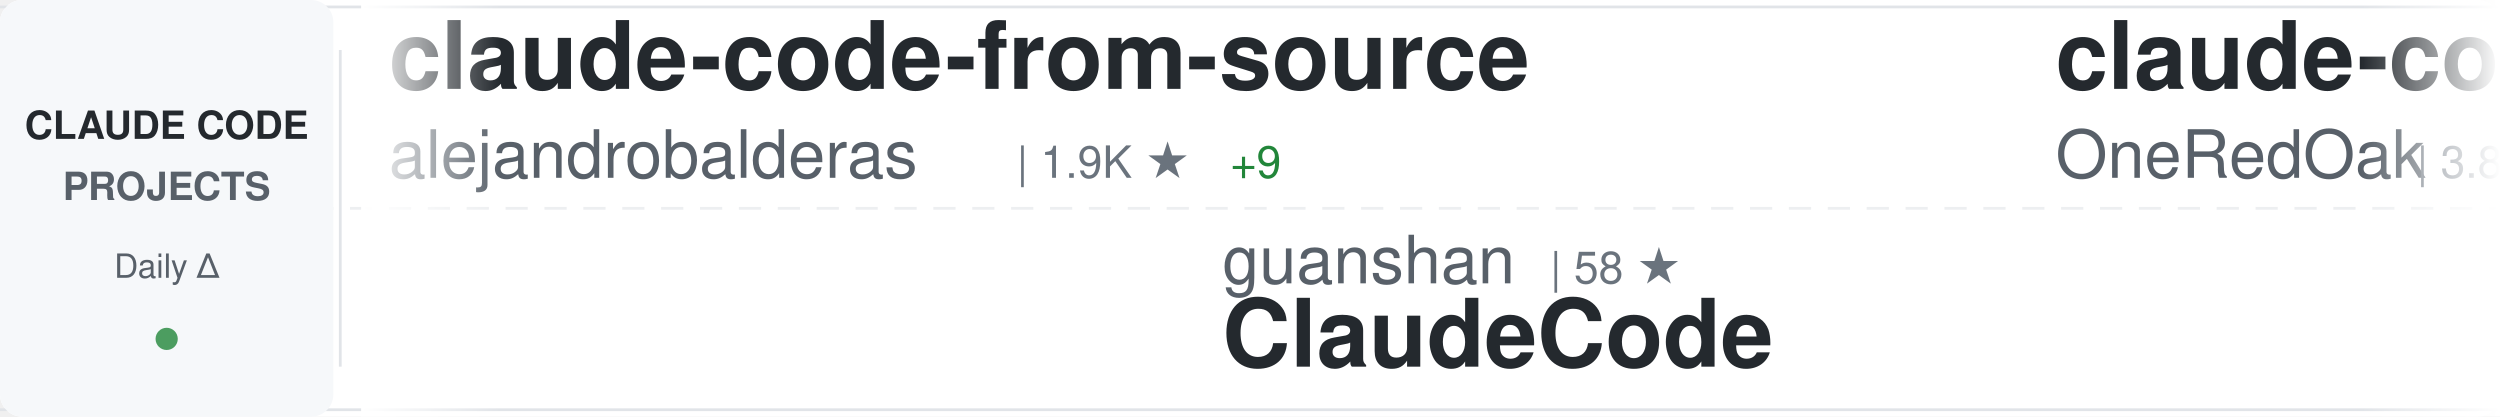
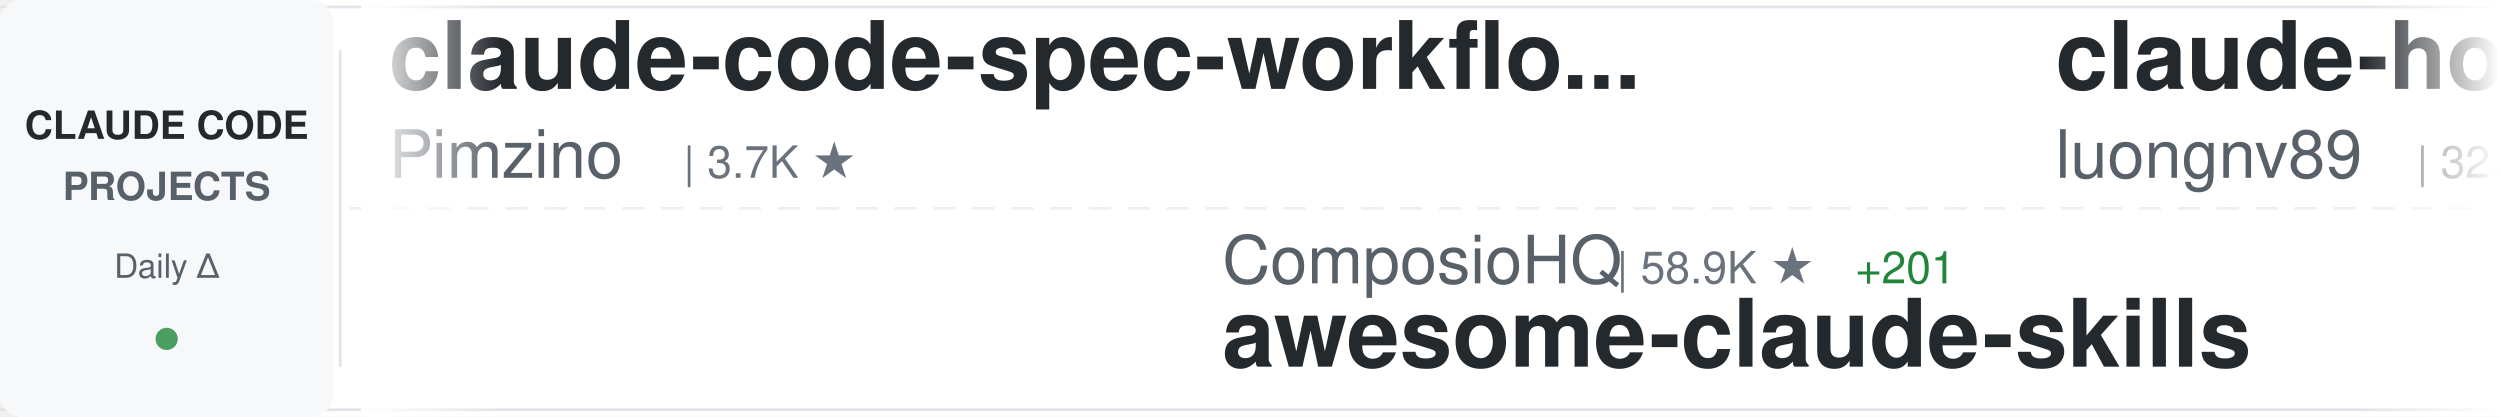
<svg xmlns="http://www.w3.org/2000/svg" width="900" height="150">
  <defs>
    <linearGradient id="awesomeLeftFade" x1="0%" y1="0%" x2="100%" y2="0%">
      <stop offset="0%" style="stop-color:#ffffff;stop-opacity:1" />
      <stop offset="100%" style="stop-color:#ffffff;stop-opacity:0" />
    </linearGradient>
    <linearGradient id="awesomeRightFade" x1="0%" y1="0%" x2="100%" y2="0%">
      <stop offset="0%" style="stop-color:#ffffff;stop-opacity:0" />
      <stop offset="100%" style="stop-color:#ffffff;stop-opacity:1" />
    </linearGradient>
  </defs>
  <rect width="900" height="150" fill="#ffffff" rx="8" />
  <rect x="0" y="2" width="900" height="1" fill="#e1e4e8" />
  <rect x="0" y="147" width="900" height="1" fill="#e1e4e8" />
  <line x1="0" y1="75" x2="900" y2="75" stroke="#e1e4e8" stroke-width="1" stroke-dasharray="8 6" opacity="0.6" />
  <rect x="0" y="0" width="120" height="150" fill="#f6f8fa" rx="8" />
  <text x="60" y="50" font-family="-apple-system, BlinkMacSystemFont, 'Segoe UI', Helvetica, Arial, sans-serif" font-size="14" font-weight="600" fill="#24292e" text-anchor="middle">CLAUDE CODE</text>
  <text x="60" y="72" font-family="-apple-system, BlinkMacSystemFont, 'Segoe UI', Helvetica, Arial, sans-serif" font-size="14" font-weight="600" fill="#586069" text-anchor="middle">PROJECTS</text>
  <text x="60" y="100" font-family="-apple-system, BlinkMacSystemFont, 'Segoe UI', Helvetica, Arial, sans-serif" font-size="12" font-weight="500" fill="#586069" text-anchor="middle">Daily Δ</text>
  <circle cx="60" cy="122" r="4" fill="#22863a" opacity="0.8" />
  <rect x="122" y="18" width="1" height="114" fill="#e1e4e8" />
  <clipPath id="awesomeTickerClip">
    <rect x="130" y="0" width="770" height="150" />
  </clipPath>
  <g clip-path="url(#awesomeTickerClip)">
    <g id="awesomeTickerItems">
      <animateTransform attributeName="transform" attributeType="XML" type="translate" from="0 0" to="-3000 0" dur="54s" repeatCount="indefinite" />
      <g transform="translate(0, 0)">
-         <text x="140" y="32" font-family="-apple-system, BlinkMacSystemFont, 'Segoe UI', Helvetica, Arial, sans-serif" font-size="34" font-weight="600" fill="#24292e">claude-code-from-source</text>
-         <text x="140" y="64" font-family="-apple-system, BlinkMacSystemFont, 'Segoe UI', Helvetica, Arial, sans-serif" font-size="24" font-weight="400" fill="#586069">alejandrobalderas</text>
-         <text x="366" y="64" font-family="-apple-system, BlinkMacSystemFont, 'Segoe UI', Helvetica, Arial, sans-serif" font-size="16" font-weight="500" fill="#6a737d">| 1.9K ★</text>
-         <text x="443" y="64" font-family="-apple-system, BlinkMacSystemFont, 'Segoe UI', Helvetica, Arial, sans-serif" font-size="16" font-weight="500" fill="#22863a"> +9</text>
+         <text x="140" y="32" font-family="-apple-system, BlinkMacSystemFont, 'Segoe UI', Helvetica, Arial, sans-serif" font-size="34" font-weight="600" fill="#24292e">claude-code-spec-workflo...</text>
+         <text x="140" y="64" font-family="-apple-system, BlinkMacSystemFont, 'Segoe UI', Helvetica, Arial, sans-serif" font-size="24" font-weight="400" fill="#586069">Pimzino</text>
+         <text x="246" y="64" font-family="-apple-system, BlinkMacSystemFont, 'Segoe UI', Helvetica, Arial, sans-serif" font-size="16" font-weight="500" fill="#6a737d">| 3.7K ★</text>
      </g>
      <g transform="translate(300, 0)">
-         <text x="140" y="102" font-family="-apple-system, BlinkMacSystemFont, 'Segoe UI', Helvetica, Arial, sans-serif" font-size="24" font-weight="400" fill="#586069">guanshan</text>
-         <text x="258" y="102" font-family="-apple-system, BlinkMacSystemFont, 'Segoe UI', Helvetica, Arial, sans-serif" font-size="16" font-weight="500" fill="#6a737d">| 58 ★</text>
-         <text x="140" y="132" font-family="-apple-system, BlinkMacSystemFont, 'Segoe UI', Helvetica, Arial, sans-serif" font-size="34" font-weight="600" fill="#24292e">ClaudeCode</text>
+         <text x="140" y="102" font-family="-apple-system, BlinkMacSystemFont, 'Segoe UI', Helvetica, Arial, sans-serif" font-size="24" font-weight="400" fill="#586069">ComposioHQ</text>
+         <text x="282" y="102" font-family="-apple-system, BlinkMacSystemFont, 'Segoe UI', Helvetica, Arial, sans-serif" font-size="16" font-weight="500" fill="#6a737d">| 58.9K ★</text>
+         <text x="368" y="102" font-family="-apple-system, BlinkMacSystemFont, 'Segoe UI', Helvetica, Arial, sans-serif" font-size="16" font-weight="500" fill="#22863a"> +201</text>
+         <text x="140" y="132" font-family="-apple-system, BlinkMacSystemFont, 'Segoe UI', Helvetica, Arial, sans-serif" font-size="34" font-weight="600" fill="#24292e">awesome-claude-skills</text>
      </g>
      <g transform="translate(600, 0)">
-         <text x="140" y="32" font-family="-apple-system, BlinkMacSystemFont, 'Segoe UI', Helvetica, Arial, sans-serif" font-size="34" font-weight="600" fill="#24292e">claude-code-workflows</text>
-         <text x="140" y="64" font-family="-apple-system, BlinkMacSystemFont, 'Segoe UI', Helvetica, Arial, sans-serif" font-size="24" font-weight="400" fill="#586069">OneRedOak</text>
-         <text x="270" y="64" font-family="-apple-system, BlinkMacSystemFont, 'Segoe UI', Helvetica, Arial, sans-serif" font-size="16" font-weight="500" fill="#6a737d">| 3.8K ★</text>
-         <text x="347" y="64" font-family="-apple-system, BlinkMacSystemFont, 'Segoe UI', Helvetica, Arial, sans-serif" font-size="16" font-weight="500" fill="#22863a"> +2</text>
+         <text x="140" y="32" font-family="-apple-system, BlinkMacSystemFont, 'Segoe UI', Helvetica, Arial, sans-serif" font-size="34" font-weight="600" fill="#24292e">claude-howto</text>
+         <text x="140" y="64" font-family="-apple-system, BlinkMacSystemFont, 'Segoe UI', Helvetica, Arial, sans-serif" font-size="24" font-weight="400" fill="#586069">luongnv89</text>
+         <text x="270" y="64" font-family="-apple-system, BlinkMacSystemFont, 'Segoe UI', Helvetica, Arial, sans-serif" font-size="16" font-weight="500" fill="#6a737d">| 32.0K ★</text>
+         <text x="356" y="64" font-family="-apple-system, BlinkMacSystemFont, 'Segoe UI', Helvetica, Arial, sans-serif" font-size="16" font-weight="500" fill="#22863a"> +197</text>
      </g>
      <g transform="translate(900, 0)">
-         <text x="140" y="102" font-family="-apple-system, BlinkMacSystemFont, 'Segoe UI', Helvetica, Arial, sans-serif" font-size="24" font-weight="400" fill="#586069">ComposioHQ</text>
-         <text x="282" y="102" font-family="-apple-system, BlinkMacSystemFont, 'Segoe UI', Helvetica, Arial, sans-serif" font-size="16" font-weight="500" fill="#6a737d">| 58.9K ★</text>
-         <text x="368" y="102" font-family="-apple-system, BlinkMacSystemFont, 'Segoe UI', Helvetica, Arial, sans-serif" font-size="16" font-weight="500" fill="#22863a"> +197</text>
-         <text x="140" y="132" font-family="-apple-system, BlinkMacSystemFont, 'Segoe UI', Helvetica, Arial, sans-serif" font-size="34" font-weight="600" fill="#24292e">awesome-claude-skills</text>
+         <text x="140" y="102" font-family="-apple-system, BlinkMacSystemFont, 'Segoe UI', Helvetica, Arial, sans-serif" font-size="24" font-weight="400" fill="#586069">AprilNEA</text>
+         <text x="258" y="102" font-family="-apple-system, BlinkMacSystemFont, 'Segoe UI', Helvetica, Arial, sans-serif" font-size="16" font-weight="500" fill="#6a737d">| 377 ★</text>
+         <text x="326" y="102" font-family="-apple-system, BlinkMacSystemFont, 'Segoe UI', Helvetica, Arial, sans-serif" font-size="16" font-weight="500" fill="#22863a"> +1</text>
+         <text x="140" y="132" font-family="-apple-system, BlinkMacSystemFont, 'Segoe UI', Helvetica, Arial, sans-serif" font-size="34" font-weight="600" fill="#24292e">claude-code-source</text>
      </g>
      <g transform="translate(1200, 0)">
-         <text x="140" y="32" font-family="-apple-system, BlinkMacSystemFont, 'Segoe UI', Helvetica, Arial, sans-serif" font-size="34" font-weight="600" fill="#24292e">claude-code-proxy</text>
-         <text x="140" y="64" font-family="-apple-system, BlinkMacSystemFont, 'Segoe UI', Helvetica, Arial, sans-serif" font-size="24" font-weight="400" fill="#586069">fuergaosi233</text>
-         <text x="306" y="64" font-family="-apple-system, BlinkMacSystemFont, 'Segoe UI', Helvetica, Arial, sans-serif" font-size="16" font-weight="500" fill="#6a737d">| 2.6K ★</text>
-         <text x="383" y="64" font-family="-apple-system, BlinkMacSystemFont, 'Segoe UI', Helvetica, Arial, sans-serif" font-size="16" font-weight="500" fill="#22863a"> +2</text>
+         <text x="140" y="32" font-family="-apple-system, BlinkMacSystemFont, 'Segoe UI', Helvetica, Arial, sans-serif" font-size="34" font-weight="600" fill="#24292e">claude-code-sourcemap</text>
+         <text x="140" y="64" font-family="-apple-system, BlinkMacSystemFont, 'Segoe UI', Helvetica, Arial, sans-serif" font-size="24" font-weight="400" fill="#586069">Hyper66666</text>
+         <text x="282" y="64" font-family="-apple-system, BlinkMacSystemFont, 'Segoe UI', Helvetica, Arial, sans-serif" font-size="16" font-weight="500" fill="#6a737d">| 213 ★</text>
      </g>
      <g transform="translate(1500, 0)">
-         <text x="140" y="102" font-family="-apple-system, BlinkMacSystemFont, 'Segoe UI', Helvetica, Arial, sans-serif" font-size="24" font-weight="400" fill="#586069">777genius</text>
-         <text x="270" y="102" font-family="-apple-system, BlinkMacSystemFont, 'Segoe UI', Helvetica, Arial, sans-serif" font-size="16" font-weight="500" fill="#6a737d">| 908 ★</text>
-         <text x="338" y="102" font-family="-apple-system, BlinkMacSystemFont, 'Segoe UI', Helvetica, Arial, sans-serif" font-size="16" font-weight="500" fill="#22863a"> +1</text>
-         <text x="140" y="132" font-family="-apple-system, BlinkMacSystemFont, 'Segoe UI', Helvetica, Arial, sans-serif" font-size="34" font-weight="600" fill="#24292e">claude-code-source-code</text>
+         <text x="140" y="102" font-family="-apple-system, BlinkMacSystemFont, 'Segoe UI', Helvetica, Arial, sans-serif" font-size="24" font-weight="400" fill="#586069">fuergaosi233</text>
+         <text x="306" y="102" font-family="-apple-system, BlinkMacSystemFont, 'Segoe UI', Helvetica, Arial, sans-serif" font-size="16" font-weight="500" fill="#6a737d">| 2.6K ★</text>
+         <text x="383" y="102" font-family="-apple-system, BlinkMacSystemFont, 'Segoe UI', Helvetica, Arial, sans-serif" font-size="16" font-weight="500" fill="#22863a"> +3</text>
+         <text x="140" y="132" font-family="-apple-system, BlinkMacSystemFont, 'Segoe UI', Helvetica, Arial, sans-serif" font-size="34" font-weight="600" fill="#24292e">claude-code-proxy</text>
      </g>
      <g transform="translate(1800, 0)">
-         <text x="140" y="32" font-family="-apple-system, BlinkMacSystemFont, 'Segoe UI', Helvetica, Arial, sans-serif" font-size="34" font-weight="600" fill="#24292e">everything-claude-code</text>
-         <text x="140" y="64" font-family="-apple-system, BlinkMacSystemFont, 'Segoe UI', Helvetica, Arial, sans-serif" font-size="24" font-weight="400" fill="#586069">affaan-m</text>
-         <text x="258" y="64" font-family="-apple-system, BlinkMacSystemFont, 'Segoe UI', Helvetica, Arial, sans-serif" font-size="16" font-weight="500" fill="#6a737d">| 176.4K ★</text>
-         <text x="353" y="64" font-family="-apple-system, BlinkMacSystemFont, 'Segoe UI', Helvetica, Arial, sans-serif" font-size="16" font-weight="500" fill="#22863a"> +728</text>
+         <text x="140" y="32" font-family="-apple-system, BlinkMacSystemFont, 'Segoe UI', Helvetica, Arial, sans-serif" font-size="34" font-weight="600" fill="#24292e">claude-code-proxy</text>
+         <text x="140" y="64" font-family="-apple-system, BlinkMacSystemFont, 'Segoe UI', Helvetica, Arial, sans-serif" font-size="24" font-weight="400" fill="#586069">1rgs</text>
+         <text x="210" y="64" font-family="-apple-system, BlinkMacSystemFont, 'Segoe UI', Helvetica, Arial, sans-serif" font-size="16" font-weight="500" fill="#6a737d">| 3.6K ★</text>
+         <text x="287" y="64" font-family="-apple-system, BlinkMacSystemFont, 'Segoe UI', Helvetica, Arial, sans-serif" font-size="16" font-weight="500" fill="#22863a"> +1</text>
      </g>
      <g transform="translate(2100, 0)">
-         <text x="140" y="102" font-family="-apple-system, BlinkMacSystemFont, 'Segoe UI', Helvetica, Arial, sans-serif" font-size="24" font-weight="400" fill="#586069">alirezarezvani</text>
-         <text x="330" y="102" font-family="-apple-system, BlinkMacSystemFont, 'Segoe UI', Helvetica, Arial, sans-serif" font-size="16" font-weight="500" fill="#6a737d">| 14.2K ★</text>
-         <text x="416" y="102" font-family="-apple-system, BlinkMacSystemFont, 'Segoe UI', Helvetica, Arial, sans-serif" font-size="16" font-weight="500" fill="#22863a"> +99</text>
-         <text x="140" y="132" font-family="-apple-system, BlinkMacSystemFont, 'Segoe UI', Helvetica, Arial, sans-serif" font-size="34" font-weight="600" fill="#24292e">claude-skills</text>
+         <text x="140" y="102" font-family="-apple-system, BlinkMacSystemFont, 'Segoe UI', Helvetica, Arial, sans-serif" font-size="24" font-weight="400" fill="#586069">andrew-kramer-inno</text>
+         <text x="378" y="102" font-family="-apple-system, BlinkMacSystemFont, 'Segoe UI', Helvetica, Arial, sans-serif" font-size="16" font-weight="500" fill="#6a737d">| 587 ★</text>
+         <text x="446" y="102" font-family="-apple-system, BlinkMacSystemFont, 'Segoe UI', Helvetica, Arial, sans-serif" font-size="16" font-weight="500" fill="#22863a"> +1</text>
+         <text x="140" y="132" font-family="-apple-system, BlinkMacSystemFont, 'Segoe UI', Helvetica, Arial, sans-serif" font-size="34" font-weight="600" fill="#24292e">claude-code-source-build</text>
      </g>
      <g transform="translate(2400, 0)">
-         <text x="140" y="32" font-family="-apple-system, BlinkMacSystemFont, 'Segoe UI', Helvetica, Arial, sans-serif" font-size="34" font-weight="600" fill="#24292e">claude-code-source</text>
-         <text x="140" y="64" font-family="-apple-system, BlinkMacSystemFont, 'Segoe UI', Helvetica, Arial, sans-serif" font-size="24" font-weight="400" fill="#586069">AprilNEA</text>
-         <text x="258" y="64" font-family="-apple-system, BlinkMacSystemFont, 'Segoe UI', Helvetica, Arial, sans-serif" font-size="16" font-weight="500" fill="#6a737d">| 377 ★</text>
+         <text x="140" y="32" font-family="-apple-system, BlinkMacSystemFont, 'Segoe UI', Helvetica, Arial, sans-serif" font-size="34" font-weight="600" fill="#24292e">ClaudeCodeAgents</text>
+         <text x="140" y="64" font-family="-apple-system, BlinkMacSystemFont, 'Segoe UI', Helvetica, Arial, sans-serif" font-size="24" font-weight="400" fill="#586069">darcyegb</text>
+         <text x="258" y="64" font-family="-apple-system, BlinkMacSystemFont, 'Segoe UI', Helvetica, Arial, sans-serif" font-size="16" font-weight="500" fill="#6a737d">| 687 ★</text>
        <text x="326" y="64" font-family="-apple-system, BlinkMacSystemFont, 'Segoe UI', Helvetica, Arial, sans-serif" font-size="16" font-weight="500" fill="#22863a"> +1</text>
      </g>
      <g transform="translate(2700, 0)">
-         <text x="140" y="102" font-family="-apple-system, BlinkMacSystemFont, 'Segoe UI', Helvetica, Arial, sans-serif" font-size="24" font-weight="400" fill="#586069">lorryjovens-hub</text>
-         <text x="342" y="102" font-family="-apple-system, BlinkMacSystemFont, 'Segoe UI', Helvetica, Arial, sans-serif" font-size="16" font-weight="500" fill="#6a737d">| 1.6K ★</text>
-         <text x="419" y="102" font-family="-apple-system, BlinkMacSystemFont, 'Segoe UI', Helvetica, Arial, sans-serif" font-size="16" font-weight="500" fill="#22863a"> +4</text>
-         <text x="140" y="132" font-family="-apple-system, BlinkMacSystemFont, 'Segoe UI', Helvetica, Arial, sans-serif" font-size="34" font-weight="600" fill="#24292e">claude-code-rust</text>
+         <text x="140" y="102" font-family="-apple-system, BlinkMacSystemFont, 'Segoe UI', Helvetica, Arial, sans-serif" font-size="24" font-weight="400" fill="#586069">SeemSeam</text>
+         <text x="258" y="102" font-family="-apple-system, BlinkMacSystemFont, 'Segoe UI', Helvetica, Arial, sans-serif" font-size="16" font-weight="500" fill="#6a737d">| 2.5K ★</text>
+         <text x="335" y="102" font-family="-apple-system, BlinkMacSystemFont, 'Segoe UI', Helvetica, Arial, sans-serif" font-size="16" font-weight="500" fill="#22863a"> +6</text>
+         <text x="140" y="132" font-family="-apple-system, BlinkMacSystemFont, 'Segoe UI', Helvetica, Arial, sans-serif" font-size="34" font-weight="600" fill="#24292e">claude_codex_bridge</text>
      </g>
      <g transform="translate(3000, 0)">
-         <text x="140" y="32" font-family="-apple-system, BlinkMacSystemFont, 'Segoe UI', Helvetica, Arial, sans-serif" font-size="34" font-weight="600" fill="#24292e">claude-code-from-source</text>
-         <text x="140" y="64" font-family="-apple-system, BlinkMacSystemFont, 'Segoe UI', Helvetica, Arial, sans-serif" font-size="24" font-weight="400" fill="#586069">alejandrobalderas</text>
-         <text x="366" y="64" font-family="-apple-system, BlinkMacSystemFont, 'Segoe UI', Helvetica, Arial, sans-serif" font-size="16" font-weight="500" fill="#6a737d">| 1.9K ★</text>
-         <text x="443" y="64" font-family="-apple-system, BlinkMacSystemFont, 'Segoe UI', Helvetica, Arial, sans-serif" font-size="16" font-weight="500" fill="#22863a"> +9</text>
+         <text x="140" y="32" font-family="-apple-system, BlinkMacSystemFont, 'Segoe UI', Helvetica, Arial, sans-serif" font-size="34" font-weight="600" fill="#24292e">claude-code-spec-workflo...</text>
+         <text x="140" y="64" font-family="-apple-system, BlinkMacSystemFont, 'Segoe UI', Helvetica, Arial, sans-serif" font-size="24" font-weight="400" fill="#586069">Pimzino</text>
+         <text x="246" y="64" font-family="-apple-system, BlinkMacSystemFont, 'Segoe UI', Helvetica, Arial, sans-serif" font-size="16" font-weight="500" fill="#6a737d">| 3.7K ★</text>
      </g>
      <g transform="translate(3300, 0)">
-         <text x="140" y="102" font-family="-apple-system, BlinkMacSystemFont, 'Segoe UI', Helvetica, Arial, sans-serif" font-size="24" font-weight="400" fill="#586069">guanshan</text>
-         <text x="258" y="102" font-family="-apple-system, BlinkMacSystemFont, 'Segoe UI', Helvetica, Arial, sans-serif" font-size="16" font-weight="500" fill="#6a737d">| 58 ★</text>
-         <text x="140" y="132" font-family="-apple-system, BlinkMacSystemFont, 'Segoe UI', Helvetica, Arial, sans-serif" font-size="34" font-weight="600" fill="#24292e">ClaudeCode</text>
+         <text x="140" y="102" font-family="-apple-system, BlinkMacSystemFont, 'Segoe UI', Helvetica, Arial, sans-serif" font-size="24" font-weight="400" fill="#586069">ComposioHQ</text>
+         <text x="282" y="102" font-family="-apple-system, BlinkMacSystemFont, 'Segoe UI', Helvetica, Arial, sans-serif" font-size="16" font-weight="500" fill="#6a737d">| 58.9K ★</text>
+         <text x="368" y="102" font-family="-apple-system, BlinkMacSystemFont, 'Segoe UI', Helvetica, Arial, sans-serif" font-size="16" font-weight="500" fill="#22863a"> +201</text>
+         <text x="140" y="132" font-family="-apple-system, BlinkMacSystemFont, 'Segoe UI', Helvetica, Arial, sans-serif" font-size="34" font-weight="600" fill="#24292e">awesome-claude-skills</text>
      </g>
      <g transform="translate(3600, 0)">
-         <text x="140" y="32" font-family="-apple-system, BlinkMacSystemFont, 'Segoe UI', Helvetica, Arial, sans-serif" font-size="34" font-weight="600" fill="#24292e">claude-code-workflows</text>
-         <text x="140" y="64" font-family="-apple-system, BlinkMacSystemFont, 'Segoe UI', Helvetica, Arial, sans-serif" font-size="24" font-weight="400" fill="#586069">OneRedOak</text>
-         <text x="270" y="64" font-family="-apple-system, BlinkMacSystemFont, 'Segoe UI', Helvetica, Arial, sans-serif" font-size="16" font-weight="500" fill="#6a737d">| 3.8K ★</text>
-         <text x="347" y="64" font-family="-apple-system, BlinkMacSystemFont, 'Segoe UI', Helvetica, Arial, sans-serif" font-size="16" font-weight="500" fill="#22863a"> +2</text>
+         <text x="140" y="32" font-family="-apple-system, BlinkMacSystemFont, 'Segoe UI', Helvetica, Arial, sans-serif" font-size="34" font-weight="600" fill="#24292e">claude-howto</text>
+         <text x="140" y="64" font-family="-apple-system, BlinkMacSystemFont, 'Segoe UI', Helvetica, Arial, sans-serif" font-size="24" font-weight="400" fill="#586069">luongnv89</text>
+         <text x="270" y="64" font-family="-apple-system, BlinkMacSystemFont, 'Segoe UI', Helvetica, Arial, sans-serif" font-size="16" font-weight="500" fill="#6a737d">| 32.0K ★</text>
+         <text x="356" y="64" font-family="-apple-system, BlinkMacSystemFont, 'Segoe UI', Helvetica, Arial, sans-serif" font-size="16" font-weight="500" fill="#22863a"> +197</text>
      </g>
      <g transform="translate(3900, 0)">
-         <text x="140" y="102" font-family="-apple-system, BlinkMacSystemFont, 'Segoe UI', Helvetica, Arial, sans-serif" font-size="24" font-weight="400" fill="#586069">ComposioHQ</text>
-         <text x="282" y="102" font-family="-apple-system, BlinkMacSystemFont, 'Segoe UI', Helvetica, Arial, sans-serif" font-size="16" font-weight="500" fill="#6a737d">| 58.9K ★</text>
-         <text x="368" y="102" font-family="-apple-system, BlinkMacSystemFont, 'Segoe UI', Helvetica, Arial, sans-serif" font-size="16" font-weight="500" fill="#22863a"> +197</text>
-         <text x="140" y="132" font-family="-apple-system, BlinkMacSystemFont, 'Segoe UI', Helvetica, Arial, sans-serif" font-size="34" font-weight="600" fill="#24292e">awesome-claude-skills</text>
+         <text x="140" y="102" font-family="-apple-system, BlinkMacSystemFont, 'Segoe UI', Helvetica, Arial, sans-serif" font-size="24" font-weight="400" fill="#586069">AprilNEA</text>
+         <text x="258" y="102" font-family="-apple-system, BlinkMacSystemFont, 'Segoe UI', Helvetica, Arial, sans-serif" font-size="16" font-weight="500" fill="#6a737d">| 377 ★</text>
+         <text x="326" y="102" font-family="-apple-system, BlinkMacSystemFont, 'Segoe UI', Helvetica, Arial, sans-serif" font-size="16" font-weight="500" fill="#22863a"> +1</text>
+         <text x="140" y="132" font-family="-apple-system, BlinkMacSystemFont, 'Segoe UI', Helvetica, Arial, sans-serif" font-size="34" font-weight="600" fill="#24292e">claude-code-source</text>
      </g>
    </g>
  </g>
  <rect x="130" y="0" width="50" height="150" fill="url(#awesomeLeftFade)" />
  <rect x="850" y="0" width="50" height="150" fill="url(#awesomeRightFade)" />
</svg>
